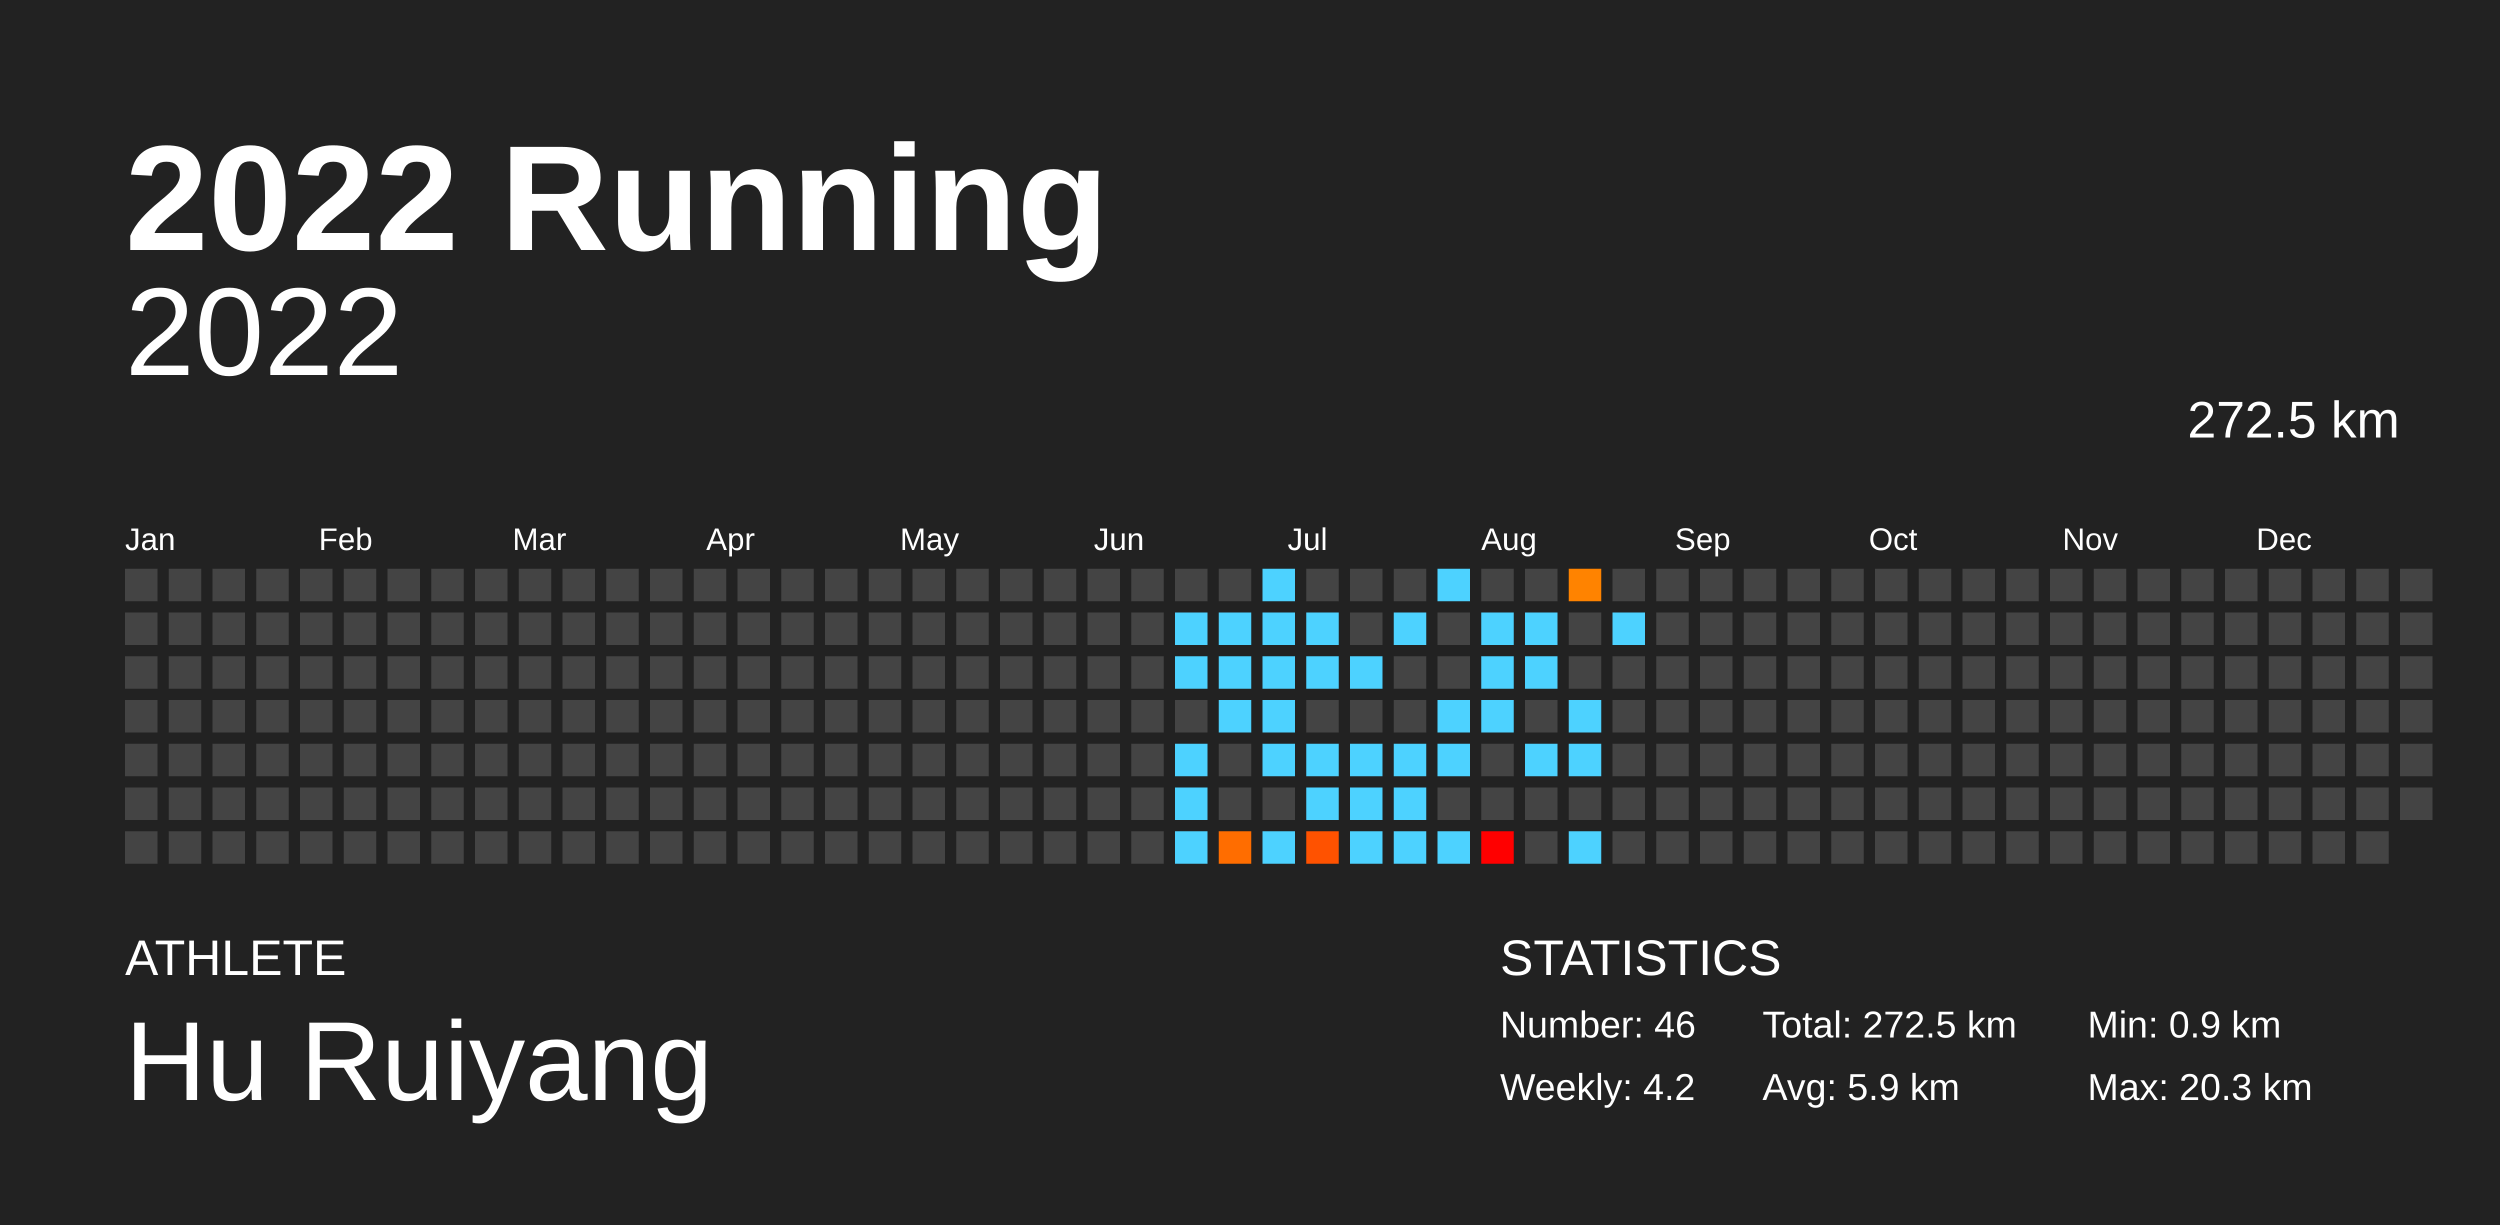
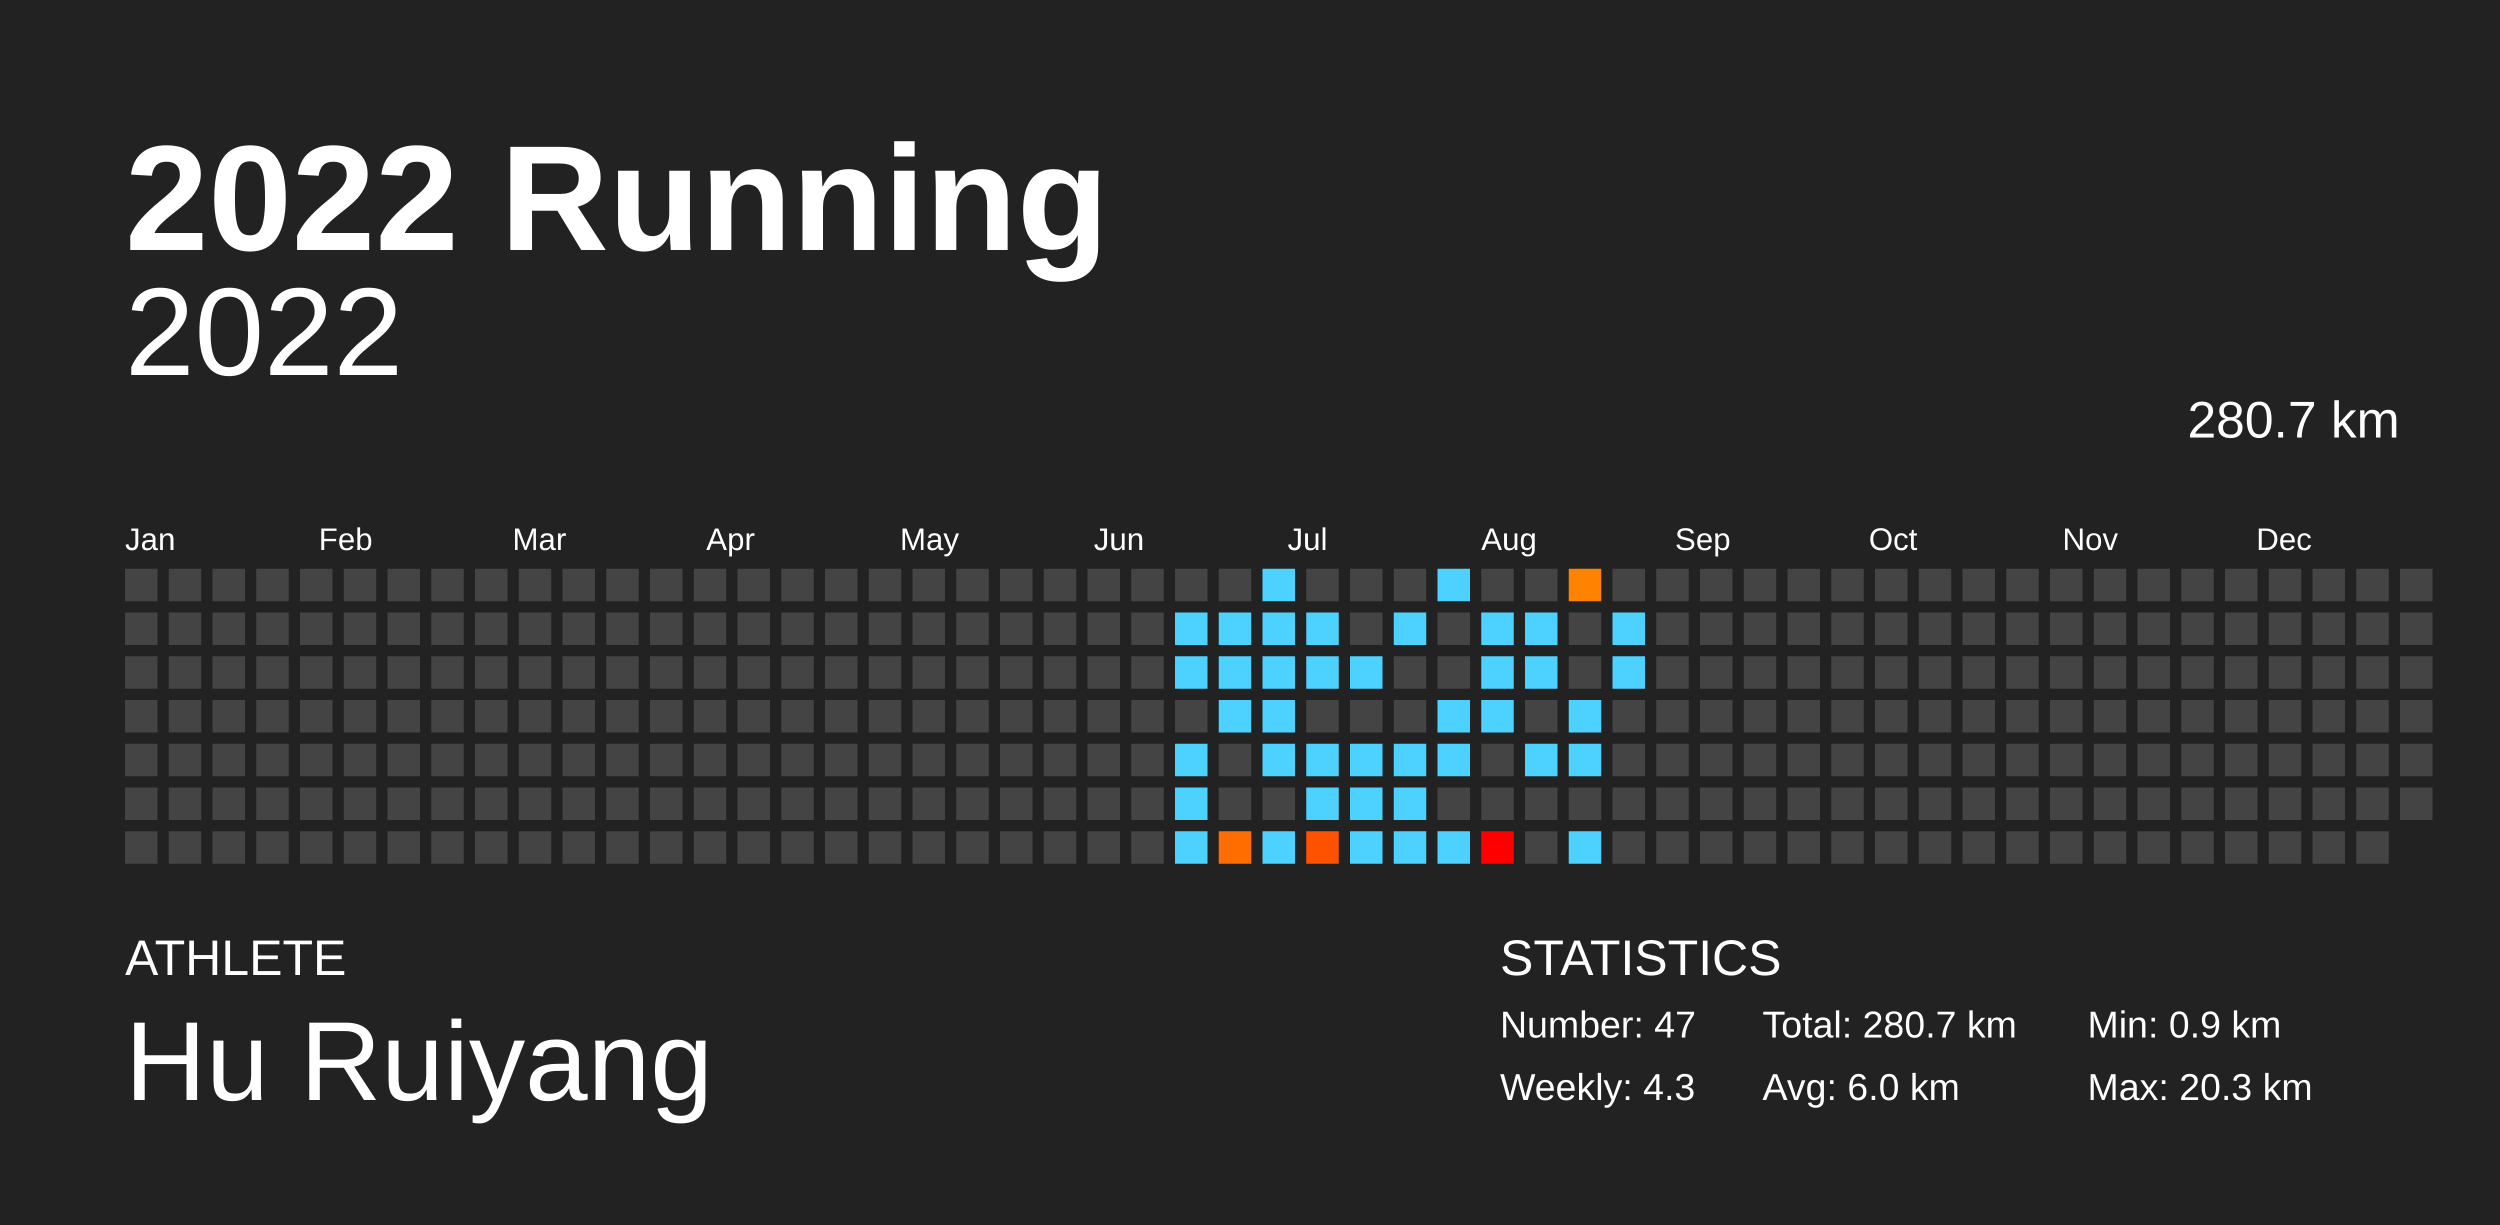
<svg xmlns="http://www.w3.org/2000/svg" baseProfile="full" height="98mm" version="1.1" viewBox="0,0,200,98" width="200mm">
  <defs />
  <rect fill="#222222" height="98" width="200" x="0" y="0" />
  <text fill="#FFFFFF" style="font-size:12px; font-family:Arial; font-weight:bold;" x="10" y="20">2022 Running</text>
  <text fill="#FFFFFF" style="font-size:4px; font-family:Arial" x="10" y="78">ATHLETE</text>
  <text fill="#FFFFFF" style="font-size:9px; font-family:Arial" x="10" y="88">Hu Ruiyang</text>
  <text fill="#FFFFFF" style="font-size:4px; font-family:Arial" x="120" y="78">STATISTICS</text>
-   <text fill="#FFFFFF" style="font-size:3px; font-family:Arial" x="120" y="83">Number: 46</text>
-   <text fill="#FFFFFF" style="font-size:3px; font-family:Arial" x="120" y="88">Weekly: 4.2</text>
-   <text fill="#FFFFFF" style="font-size:3px; font-family:Arial" x="141" y="83">Total: 272.5 km</text>
-   <text fill="#FFFFFF" style="font-size:3px; font-family:Arial" x="141" y="88">Avg: 5.9 km</text>
+   <text fill="#FFFFFF" style="font-size:3px; font-family:Arial" x="120" y="83">Number: 47</text>
+   <text fill="#FFFFFF" style="font-size:3px; font-family:Arial" x="120" y="88">Weekly: 4.3</text>
+   <text fill="#FFFFFF" style="font-size:3px; font-family:Arial" x="141" y="83">Total: 280.7 km</text>
+   <text fill="#FFFFFF" style="font-size:3px; font-family:Arial" x="141" y="88">Avg: 6.0 km</text>
  <text fill="#FFFFFF" style="font-size:3px; font-family:Arial" x="167" y="83">Min: 0.9 km</text>
  <text fill="#FFFFFF" style="font-size:3px; font-family:Arial" x="167" y="88">Max: 20.3 km</text>
  <text alignment-baseline="hanging" fill="#FFFFFF" style="font-size:10.0px; font-family:Arial;" x="10" y="30">2022</text>
-   <text alignment-baseline="hanging" fill="#FFFFFF" style="font-size:4.125px; font-family:Arial;" x="175" y="35">272.5 km</text>
+   <text alignment-baseline="hanging" fill="#FFFFFF" style="font-size:4.125px; font-family:Arial;" x="175" y="35">280.7 km</text>
  <text fill="#FFFFFF" style="font-size:2.5px; font-family:Arial" x="10.0" y="44">Jan</text>
  <text fill="#FFFFFF" style="font-size:2.5px; font-family:Arial" x="25.5" y="44">Feb</text>
  <text fill="#FFFFFF" style="font-size:2.5px; font-family:Arial" x="41.0" y="44">Mar</text>
  <text fill="#FFFFFF" style="font-size:2.5px; font-family:Arial" x="56.5" y="44">Apr</text>
  <text fill="#FFFFFF" style="font-size:2.5px; font-family:Arial" x="72.0" y="44">May</text>
  <text fill="#FFFFFF" style="font-size:2.5px; font-family:Arial" x="87.5" y="44">Jun</text>
  <text fill="#FFFFFF" style="font-size:2.5px; font-family:Arial" x="103.0" y="44">Jul</text>
  <text fill="#FFFFFF" style="font-size:2.5px; font-family:Arial" x="118.5" y="44">Aug</text>
  <text fill="#FFFFFF" style="font-size:2.5px; font-family:Arial" x="134.0" y="44">Sep</text>
  <text fill="#FFFFFF" style="font-size:2.5px; font-family:Arial" x="149.5" y="44">Oct</text>
  <text fill="#FFFFFF" style="font-size:2.5px; font-family:Arial" x="165.0" y="44">Nov</text>
  <text fill="#FFFFFF" style="font-size:2.5px; font-family:Arial" x="180.5" y="44">Dec</text>
  <rect fill="#444444" height="2.6" width="2.6" x="10.0" y="45.5" />
  <rect fill="#444444" height="2.6" width="2.6" x="10.0" y="49.0" />
  <rect fill="#444444" height="2.6" width="2.6" x="10.0" y="52.5" />
  <rect fill="#444444" height="2.6" width="2.6" x="10.0" y="56.0" />
  <rect fill="#444444" height="2.6" width="2.6" x="10.0" y="59.5" />
  <rect fill="#444444" height="2.6" width="2.6" x="10.0" y="63.0" />
  <rect fill="#444444" height="2.6" width="2.6" x="10.0" y="66.5" />
  <rect fill="#444444" height="2.6" width="2.6" x="13.5" y="45.5" />
  <rect fill="#444444" height="2.6" width="2.6" x="13.5" y="49.0" />
  <rect fill="#444444" height="2.6" width="2.6" x="13.5" y="52.5" />
  <rect fill="#444444" height="2.6" width="2.6" x="13.5" y="56.0" />
  <rect fill="#444444" height="2.6" width="2.6" x="13.5" y="59.5" />
  <rect fill="#444444" height="2.6" width="2.6" x="13.5" y="63.0" />
  <rect fill="#444444" height="2.6" width="2.6" x="13.5" y="66.5" />
  <rect fill="#444444" height="2.6" width="2.6" x="17.0" y="45.5" />
  <rect fill="#444444" height="2.6" width="2.6" x="17.0" y="49.0" />
  <rect fill="#444444" height="2.6" width="2.6" x="17.0" y="52.5" />
  <rect fill="#444444" height="2.6" width="2.6" x="17.0" y="56.0" />
  <rect fill="#444444" height="2.6" width="2.6" x="17.0" y="59.5" />
  <rect fill="#444444" height="2.6" width="2.6" x="17.0" y="63.0" />
  <rect fill="#444444" height="2.6" width="2.6" x="17.0" y="66.5" />
  <rect fill="#444444" height="2.6" width="2.6" x="20.5" y="45.5" />
  <rect fill="#444444" height="2.6" width="2.6" x="20.5" y="49.0" />
  <rect fill="#444444" height="2.6" width="2.6" x="20.5" y="52.5" />
  <rect fill="#444444" height="2.6" width="2.6" x="20.5" y="56.0" />
  <rect fill="#444444" height="2.6" width="2.6" x="20.5" y="59.5" />
  <rect fill="#444444" height="2.6" width="2.6" x="20.5" y="63.0" />
  <rect fill="#444444" height="2.6" width="2.6" x="20.5" y="66.5" />
  <rect fill="#444444" height="2.6" width="2.6" x="24.0" y="45.5" />
  <rect fill="#444444" height="2.6" width="2.6" x="24.0" y="49.0" />
  <rect fill="#444444" height="2.6" width="2.6" x="24.0" y="52.5" />
  <rect fill="#444444" height="2.6" width="2.6" x="24.0" y="56.0" />
  <rect fill="#444444" height="2.6" width="2.6" x="24.0" y="59.5" />
  <rect fill="#444444" height="2.6" width="2.6" x="24.0" y="63.0" />
  <rect fill="#444444" height="2.6" width="2.6" x="24.0" y="66.5" />
  <rect fill="#444444" height="2.6" width="2.6" x="27.5" y="45.5" />
  <rect fill="#444444" height="2.6" width="2.6" x="27.5" y="49.0" />
  <rect fill="#444444" height="2.6" width="2.6" x="27.5" y="52.5" />
  <rect fill="#444444" height="2.6" width="2.6" x="27.5" y="56.0" />
  <rect fill="#444444" height="2.6" width="2.6" x="27.5" y="59.5" />
  <rect fill="#444444" height="2.6" width="2.6" x="27.5" y="63.0" />
  <rect fill="#444444" height="2.6" width="2.6" x="27.5" y="66.5" />
  <rect fill="#444444" height="2.6" width="2.6" x="31.0" y="45.5" />
  <rect fill="#444444" height="2.6" width="2.6" x="31.0" y="49.0" />
  <rect fill="#444444" height="2.6" width="2.6" x="31.0" y="52.5" />
  <rect fill="#444444" height="2.6" width="2.6" x="31.0" y="56.0" />
  <rect fill="#444444" height="2.6" width="2.6" x="31.0" y="59.5" />
  <rect fill="#444444" height="2.6" width="2.6" x="31.0" y="63.0" />
  <rect fill="#444444" height="2.6" width="2.6" x="31.0" y="66.5" />
  <rect fill="#444444" height="2.6" width="2.6" x="34.5" y="45.5" />
  <rect fill="#444444" height="2.6" width="2.6" x="34.5" y="49.0" />
  <rect fill="#444444" height="2.6" width="2.6" x="34.5" y="52.5" />
  <rect fill="#444444" height="2.6" width="2.6" x="34.5" y="56.0" />
  <rect fill="#444444" height="2.6" width="2.6" x="34.5" y="59.5" />
  <rect fill="#444444" height="2.6" width="2.6" x="34.5" y="63.0" />
  <rect fill="#444444" height="2.6" width="2.6" x="34.5" y="66.5" />
  <rect fill="#444444" height="2.6" width="2.6" x="38.0" y="45.5" />
  <rect fill="#444444" height="2.6" width="2.6" x="38.0" y="49.0" />
  <rect fill="#444444" height="2.6" width="2.6" x="38.0" y="52.5" />
  <rect fill="#444444" height="2.6" width="2.6" x="38.0" y="56.0" />
  <rect fill="#444444" height="2.6" width="2.6" x="38.0" y="59.5" />
  <rect fill="#444444" height="2.6" width="2.6" x="38.0" y="63.0" />
  <rect fill="#444444" height="2.6" width="2.6" x="38.0" y="66.5" />
  <rect fill="#444444" height="2.6" width="2.6" x="41.5" y="45.5" />
  <rect fill="#444444" height="2.6" width="2.6" x="41.5" y="49.0" />
  <rect fill="#444444" height="2.6" width="2.6" x="41.5" y="52.5" />
  <rect fill="#444444" height="2.6" width="2.6" x="41.5" y="56.0" />
  <rect fill="#444444" height="2.6" width="2.6" x="41.5" y="59.5" />
  <rect fill="#444444" height="2.6" width="2.6" x="41.5" y="63.0" />
  <rect fill="#444444" height="2.6" width="2.6" x="41.5" y="66.5" />
  <rect fill="#444444" height="2.6" width="2.6" x="45.0" y="45.5" />
  <rect fill="#444444" height="2.6" width="2.6" x="45.0" y="49.0" />
  <rect fill="#444444" height="2.6" width="2.6" x="45.0" y="52.5" />
  <rect fill="#444444" height="2.6" width="2.6" x="45.0" y="56.0" />
  <rect fill="#444444" height="2.6" width="2.6" x="45.0" y="59.5" />
  <rect fill="#444444" height="2.6" width="2.6" x="45.0" y="63.0" />
  <rect fill="#444444" height="2.6" width="2.6" x="45.0" y="66.5" />
  <rect fill="#444444" height="2.6" width="2.6" x="48.5" y="45.5" />
  <rect fill="#444444" height="2.6" width="2.6" x="48.5" y="49.0" />
  <rect fill="#444444" height="2.6" width="2.6" x="48.5" y="52.5" />
  <rect fill="#444444" height="2.6" width="2.6" x="48.5" y="56.0" />
  <rect fill="#444444" height="2.6" width="2.6" x="48.5" y="59.5" />
  <rect fill="#444444" height="2.6" width="2.6" x="48.5" y="63.0" />
  <rect fill="#444444" height="2.6" width="2.6" x="48.5" y="66.5" />
  <rect fill="#444444" height="2.6" width="2.6" x="52.0" y="45.5" />
  <rect fill="#444444" height="2.6" width="2.6" x="52.0" y="49.0" />
  <rect fill="#444444" height="2.6" width="2.6" x="52.0" y="52.5" />
  <rect fill="#444444" height="2.6" width="2.6" x="52.0" y="56.0" />
  <rect fill="#444444" height="2.6" width="2.6" x="52.0" y="59.5" />
  <rect fill="#444444" height="2.6" width="2.6" x="52.0" y="63.0" />
  <rect fill="#444444" height="2.6" width="2.6" x="52.0" y="66.5" />
  <rect fill="#444444" height="2.6" width="2.6" x="55.5" y="45.5" />
  <rect fill="#444444" height="2.6" width="2.6" x="55.5" y="49.0" />
  <rect fill="#444444" height="2.6" width="2.6" x="55.5" y="52.5" />
  <rect fill="#444444" height="2.6" width="2.6" x="55.5" y="56.0" />
  <rect fill="#444444" height="2.6" width="2.6" x="55.5" y="59.5" />
  <rect fill="#444444" height="2.6" width="2.6" x="55.5" y="63.0" />
  <rect fill="#444444" height="2.6" width="2.6" x="55.5" y="66.5" />
  <rect fill="#444444" height="2.6" width="2.6" x="59.0" y="45.5" />
  <rect fill="#444444" height="2.6" width="2.6" x="59.0" y="49.0" />
  <rect fill="#444444" height="2.6" width="2.6" x="59.0" y="52.5" />
  <rect fill="#444444" height="2.6" width="2.6" x="59.0" y="56.0" />
  <rect fill="#444444" height="2.6" width="2.6" x="59.0" y="59.5" />
  <rect fill="#444444" height="2.6" width="2.6" x="59.0" y="63.0" />
  <rect fill="#444444" height="2.6" width="2.6" x="59.0" y="66.5" />
  <rect fill="#444444" height="2.6" width="2.6" x="62.5" y="45.5" />
  <rect fill="#444444" height="2.6" width="2.6" x="62.5" y="49.0" />
  <rect fill="#444444" height="2.6" width="2.6" x="62.5" y="52.5" />
  <rect fill="#444444" height="2.6" width="2.6" x="62.5" y="56.0" />
  <rect fill="#444444" height="2.6" width="2.6" x="62.5" y="59.5" />
  <rect fill="#444444" height="2.6" width="2.6" x="62.5" y="63.0" />
  <rect fill="#444444" height="2.6" width="2.6" x="62.5" y="66.5" />
  <rect fill="#444444" height="2.6" width="2.6" x="66.0" y="45.5" />
  <rect fill="#444444" height="2.6" width="2.6" x="66.0" y="49.0" />
  <rect fill="#444444" height="2.6" width="2.6" x="66.0" y="52.5" />
  <rect fill="#444444" height="2.6" width="2.6" x="66.0" y="56.0" />
  <rect fill="#444444" height="2.6" width="2.6" x="66.0" y="59.5" />
  <rect fill="#444444" height="2.6" width="2.6" x="66.0" y="63.0" />
  <rect fill="#444444" height="2.6" width="2.6" x="66.0" y="66.5" />
  <rect fill="#444444" height="2.6" width="2.6" x="69.5" y="45.5" />
  <rect fill="#444444" height="2.6" width="2.6" x="69.5" y="49.0" />
  <rect fill="#444444" height="2.6" width="2.6" x="69.5" y="52.5" />
  <rect fill="#444444" height="2.6" width="2.6" x="69.5" y="56.0" />
  <rect fill="#444444" height="2.6" width="2.6" x="69.5" y="59.5" />
  <rect fill="#444444" height="2.6" width="2.6" x="69.5" y="63.0" />
  <rect fill="#444444" height="2.6" width="2.6" x="69.5" y="66.5" />
  <rect fill="#444444" height="2.6" width="2.6" x="73.0" y="45.5" />
  <rect fill="#444444" height="2.6" width="2.6" x="73.0" y="49.0" />
  <rect fill="#444444" height="2.6" width="2.6" x="73.0" y="52.5" />
  <rect fill="#444444" height="2.6" width="2.6" x="73.0" y="56.0" />
  <rect fill="#444444" height="2.6" width="2.6" x="73.0" y="59.5" />
  <rect fill="#444444" height="2.6" width="2.6" x="73.0" y="63.0" />
  <rect fill="#444444" height="2.6" width="2.6" x="73.0" y="66.5" />
  <rect fill="#444444" height="2.6" width="2.6" x="76.5" y="45.5" />
  <rect fill="#444444" height="2.6" width="2.6" x="76.5" y="49.0" />
  <rect fill="#444444" height="2.6" width="2.6" x="76.5" y="52.5" />
  <rect fill="#444444" height="2.6" width="2.6" x="76.5" y="56.0" />
  <rect fill="#444444" height="2.6" width="2.6" x="76.5" y="59.5" />
  <rect fill="#444444" height="2.6" width="2.6" x="76.5" y="63.0" />
  <rect fill="#444444" height="2.6" width="2.6" x="76.5" y="66.5" />
  <rect fill="#444444" height="2.6" width="2.6" x="80.0" y="45.5" />
  <rect fill="#444444" height="2.6" width="2.6" x="80.0" y="49.0" />
  <rect fill="#444444" height="2.6" width="2.6" x="80.0" y="52.5" />
  <rect fill="#444444" height="2.6" width="2.6" x="80.0" y="56.0" />
  <rect fill="#444444" height="2.6" width="2.6" x="80.0" y="59.5" />
  <rect fill="#444444" height="2.6" width="2.6" x="80.0" y="63.0" />
  <rect fill="#444444" height="2.6" width="2.6" x="80.0" y="66.5" />
  <rect fill="#444444" height="2.6" width="2.6" x="83.5" y="45.5" />
  <rect fill="#444444" height="2.6" width="2.6" x="83.5" y="49.0" />
  <rect fill="#444444" height="2.6" width="2.6" x="83.5" y="52.5" />
  <rect fill="#444444" height="2.6" width="2.6" x="83.5" y="56.0" />
  <rect fill="#444444" height="2.6" width="2.6" x="83.5" y="59.5" />
  <rect fill="#444444" height="2.6" width="2.6" x="83.5" y="63.0" />
  <rect fill="#444444" height="2.6" width="2.6" x="83.5" y="66.5" />
  <rect fill="#444444" height="2.6" width="2.6" x="87.0" y="45.5" />
  <rect fill="#444444" height="2.6" width="2.6" x="87.0" y="49.0" />
  <rect fill="#444444" height="2.6" width="2.6" x="87.0" y="52.5" />
  <rect fill="#444444" height="2.6" width="2.6" x="87.0" y="56.0" />
  <rect fill="#444444" height="2.6" width="2.6" x="87.0" y="59.5" />
  <rect fill="#444444" height="2.6" width="2.6" x="87.0" y="63.0" />
  <rect fill="#444444" height="2.6" width="2.6" x="87.0" y="66.5" />
  <rect fill="#444444" height="2.6" width="2.6" x="90.5" y="45.5" />
  <rect fill="#444444" height="2.6" width="2.6" x="90.5" y="49.0" />
  <rect fill="#444444" height="2.6" width="2.6" x="90.5" y="52.5" />
  <rect fill="#444444" height="2.6" width="2.6" x="90.5" y="56.0" />
  <rect fill="#444444" height="2.6" width="2.6" x="90.5" y="59.5" />
  <rect fill="#444444" height="2.6" width="2.6" x="90.5" y="63.0" />
  <rect fill="#444444" height="2.6" width="2.6" x="90.5" y="66.5" />
  <rect fill="#444444" height="2.6" width="2.6" x="94.0" y="45.5" />
  <rect fill="#4dd2ff" height="2.6" width="2.6" x="94.0" y="49.0" />
  <rect fill="#4dd2ff" height="2.6" width="2.6" x="94.0" y="52.5" />
  <rect fill="#444444" height="2.6" width="2.6" x="94.0" y="56.0" />
  <rect fill="#4dd2ff" height="2.6" width="2.6" x="94.0" y="59.5" />
  <rect fill="#4dd2ff" height="2.6" width="2.6" x="94.0" y="63.0" />
  <rect fill="#4dd2ff" height="2.6" width="2.6" x="94.0" y="66.5" />
  <rect fill="#444444" height="2.6" width="2.6" x="97.5" y="45.5" />
  <rect fill="#4dd2ff" height="2.6" width="2.6" x="97.5" y="49.0" />
  <rect fill="#4dd2ff" height="2.6" width="2.6" x="97.5" y="52.5" />
  <rect fill="#4dd2ff" height="2.6" width="2.6" x="97.5" y="56.0" />
  <rect fill="#444444" height="2.6" width="2.6" x="97.5" y="59.5" />
  <rect fill="#444444" height="2.6" width="2.6" x="97.5" y="63.0" />
  <rect fill="#ff6d00" height="2.6" width="2.6" x="97.5" y="66.5" />
  <rect fill="#4dd2ff" height="2.6" width="2.6" x="101.0" y="45.5" />
  <rect fill="#4dd2ff" height="2.6" width="2.6" x="101.0" y="49.0" />
  <rect fill="#4dd2ff" height="2.6" width="2.6" x="101.0" y="52.5" />
  <rect fill="#4dd2ff" height="2.6" width="2.6" x="101.0" y="56.0" />
  <rect fill="#4dd2ff" height="2.6" width="2.6" x="101.0" y="59.5" />
  <rect fill="#444444" height="2.6" width="2.6" x="101.0" y="63.0" />
  <rect fill="#4dd2ff" height="2.6" width="2.6" x="101.0" y="66.5" />
  <rect fill="#444444" height="2.6" width="2.6" x="104.5" y="45.5" />
  <rect fill="#4dd2ff" height="2.6" width="2.6" x="104.5" y="49.0" />
  <rect fill="#4dd2ff" height="2.6" width="2.6" x="104.5" y="52.5" />
  <rect fill="#444444" height="2.6" width="2.6" x="104.5" y="56.0" />
  <rect fill="#4dd2ff" height="2.6" width="2.6" x="104.5" y="59.5" />
  <rect fill="#4dd2ff" height="2.6" width="2.6" x="104.5" y="63.0" />
  <rect fill="#ff5200" height="2.6" width="2.6" x="104.5" y="66.5" />
  <rect fill="#444444" height="2.6" width="2.6" x="108.0" y="45.5" />
  <rect fill="#444444" height="2.6" width="2.6" x="108.0" y="49.0" />
  <rect fill="#4dd2ff" height="2.6" width="2.6" x="108.0" y="52.5" />
  <rect fill="#444444" height="2.6" width="2.6" x="108.0" y="56.0" />
  <rect fill="#4dd2ff" height="2.6" width="2.6" x="108.0" y="59.5" />
  <rect fill="#4dd2ff" height="2.6" width="2.6" x="108.0" y="63.0" />
  <rect fill="#4dd2ff" height="2.6" width="2.6" x="108.0" y="66.5" />
  <rect fill="#444444" height="2.6" width="2.6" x="111.5" y="45.5" />
  <rect fill="#4dd2ff" height="2.6" width="2.6" x="111.5" y="49.0" />
  <rect fill="#444444" height="2.6" width="2.6" x="111.5" y="52.5" />
  <rect fill="#444444" height="2.6" width="2.6" x="111.5" y="56.0" />
  <rect fill="#4dd2ff" height="2.6" width="2.6" x="111.5" y="59.5" />
  <rect fill="#4dd2ff" height="2.6" width="2.6" x="111.5" y="63.0" />
  <rect fill="#4dd2ff" height="2.6" width="2.6" x="111.5" y="66.5" />
  <rect fill="#4dd2ff" height="2.6" width="2.6" x="115.0" y="45.5" />
  <rect fill="#444444" height="2.6" width="2.6" x="115.0" y="49.0" />
  <rect fill="#444444" height="2.6" width="2.6" x="115.0" y="52.5" />
  <rect fill="#4dd2ff" height="2.6" width="2.6" x="115.0" y="56.0" />
  <rect fill="#4dd2ff" height="2.6" width="2.6" x="115.0" y="59.5" />
  <rect fill="#444444" height="2.6" width="2.6" x="115.0" y="63.0" />
  <rect fill="#4dd2ff" height="2.6" width="2.6" x="115.0" y="66.5" />
  <rect fill="#444444" height="2.6" width="2.6" x="118.5" y="45.5" />
  <rect fill="#4dd2ff" height="2.6" width="2.6" x="118.5" y="49.0" />
  <rect fill="#4dd2ff" height="2.6" width="2.6" x="118.5" y="52.5" />
  <rect fill="#4dd2ff" height="2.6" width="2.6" x="118.5" y="56.0" />
  <rect fill="#444444" height="2.6" width="2.6" x="118.5" y="59.5" />
  <rect fill="#444444" height="2.6" width="2.6" x="118.5" y="63.0" />
  <rect fill="red" height="2.6" width="2.6" x="118.5" y="66.5" />
  <rect fill="#444444" height="2.6" width="2.6" x="122.0" y="45.5" />
  <rect fill="#4dd2ff" height="2.6" width="2.6" x="122.0" y="49.0" />
  <rect fill="#4dd2ff" height="2.6" width="2.6" x="122.0" y="52.5" />
  <rect fill="#444444" height="2.6" width="2.6" x="122.0" y="56.0" />
  <rect fill="#4dd2ff" height="2.6" width="2.6" x="122.0" y="59.5" />
  <rect fill="#444444" height="2.6" width="2.6" x="122.0" y="63.0" />
  <rect fill="#444444" height="2.6" width="2.6" x="122.0" y="66.5" />
  <rect fill="#ff8300" height="2.6" width="2.6" x="125.5" y="45.5" />
  <rect fill="#444444" height="2.6" width="2.6" x="125.5" y="49.0" />
  <rect fill="#444444" height="2.6" width="2.6" x="125.5" y="52.5" />
  <rect fill="#4dd2ff" height="2.6" width="2.6" x="125.5" y="56.0" />
  <rect fill="#4dd2ff" height="2.6" width="2.6" x="125.5" y="59.5" />
  <rect fill="#444444" height="2.6" width="2.6" x="125.5" y="63.0" />
  <rect fill="#4dd2ff" height="2.6" width="2.6" x="125.5" y="66.5" />
  <rect fill="#444444" height="2.6" width="2.6" x="129.0" y="45.5" />
  <rect fill="#4dd2ff" height="2.6" width="2.6" x="129.0" y="49.0" />
-   <rect fill="#444444" height="2.6" width="2.6" x="129.0" y="52.5" />
+   <rect fill="#4dd2ff" height="2.6" width="2.6" x="129.0" y="52.5" />
  <rect fill="#444444" height="2.6" width="2.6" x="129.0" y="56.0" />
  <rect fill="#444444" height="2.6" width="2.6" x="129.0" y="59.5" />
  <rect fill="#444444" height="2.6" width="2.6" x="129.0" y="63.0" />
  <rect fill="#444444" height="2.6" width="2.6" x="129.0" y="66.5" />
  <rect fill="#444444" height="2.6" width="2.6" x="132.5" y="45.5" />
  <rect fill="#444444" height="2.6" width="2.6" x="132.5" y="49.0" />
  <rect fill="#444444" height="2.6" width="2.6" x="132.5" y="52.5" />
  <rect fill="#444444" height="2.6" width="2.6" x="132.5" y="56.0" />
  <rect fill="#444444" height="2.6" width="2.6" x="132.5" y="59.5" />
  <rect fill="#444444" height="2.6" width="2.6" x="132.5" y="63.0" />
  <rect fill="#444444" height="2.6" width="2.6" x="132.5" y="66.5" />
  <rect fill="#444444" height="2.6" width="2.6" x="136.0" y="45.5" />
  <rect fill="#444444" height="2.6" width="2.6" x="136.0" y="49.0" />
  <rect fill="#444444" height="2.6" width="2.6" x="136.0" y="52.5" />
  <rect fill="#444444" height="2.6" width="2.6" x="136.0" y="56.0" />
  <rect fill="#444444" height="2.6" width="2.6" x="136.0" y="59.5" />
  <rect fill="#444444" height="2.6" width="2.6" x="136.0" y="63.0" />
  <rect fill="#444444" height="2.6" width="2.6" x="136.0" y="66.5" />
  <rect fill="#444444" height="2.6" width="2.6" x="139.5" y="45.5" />
  <rect fill="#444444" height="2.6" width="2.6" x="139.5" y="49.0" />
  <rect fill="#444444" height="2.6" width="2.6" x="139.5" y="52.5" />
  <rect fill="#444444" height="2.6" width="2.6" x="139.5" y="56.0" />
  <rect fill="#444444" height="2.6" width="2.6" x="139.5" y="59.5" />
  <rect fill="#444444" height="2.6" width="2.6" x="139.5" y="63.0" />
  <rect fill="#444444" height="2.6" width="2.6" x="139.5" y="66.5" />
  <rect fill="#444444" height="2.6" width="2.6" x="143.0" y="45.5" />
  <rect fill="#444444" height="2.6" width="2.6" x="143.0" y="49.0" />
  <rect fill="#444444" height="2.6" width="2.6" x="143.0" y="52.5" />
  <rect fill="#444444" height="2.6" width="2.6" x="143.0" y="56.0" />
  <rect fill="#444444" height="2.6" width="2.6" x="143.0" y="59.5" />
  <rect fill="#444444" height="2.6" width="2.6" x="143.0" y="63.0" />
  <rect fill="#444444" height="2.6" width="2.6" x="143.0" y="66.5" />
  <rect fill="#444444" height="2.6" width="2.6" x="146.5" y="45.5" />
  <rect fill="#444444" height="2.6" width="2.6" x="146.5" y="49.0" />
  <rect fill="#444444" height="2.6" width="2.6" x="146.5" y="52.5" />
  <rect fill="#444444" height="2.6" width="2.6" x="146.5" y="56.0" />
  <rect fill="#444444" height="2.6" width="2.6" x="146.5" y="59.5" />
  <rect fill="#444444" height="2.6" width="2.6" x="146.5" y="63.0" />
  <rect fill="#444444" height="2.6" width="2.6" x="146.5" y="66.5" />
  <rect fill="#444444" height="2.6" width="2.6" x="150.0" y="45.5" />
  <rect fill="#444444" height="2.6" width="2.6" x="150.0" y="49.0" />
  <rect fill="#444444" height="2.6" width="2.6" x="150.0" y="52.5" />
  <rect fill="#444444" height="2.6" width="2.6" x="150.0" y="56.0" />
  <rect fill="#444444" height="2.6" width="2.6" x="150.0" y="59.5" />
  <rect fill="#444444" height="2.6" width="2.6" x="150.0" y="63.0" />
  <rect fill="#444444" height="2.6" width="2.6" x="150.0" y="66.5" />
  <rect fill="#444444" height="2.6" width="2.6" x="153.5" y="45.5" />
  <rect fill="#444444" height="2.6" width="2.6" x="153.5" y="49.0" />
  <rect fill="#444444" height="2.6" width="2.6" x="153.5" y="52.5" />
  <rect fill="#444444" height="2.6" width="2.6" x="153.5" y="56.0" />
  <rect fill="#444444" height="2.6" width="2.6" x="153.5" y="59.5" />
  <rect fill="#444444" height="2.6" width="2.6" x="153.5" y="63.0" />
  <rect fill="#444444" height="2.6" width="2.6" x="153.5" y="66.5" />
  <rect fill="#444444" height="2.6" width="2.6" x="157.0" y="45.5" />
  <rect fill="#444444" height="2.6" width="2.6" x="157.0" y="49.0" />
  <rect fill="#444444" height="2.6" width="2.6" x="157.0" y="52.5" />
  <rect fill="#444444" height="2.6" width="2.6" x="157.0" y="56.0" />
  <rect fill="#444444" height="2.6" width="2.6" x="157.0" y="59.5" />
  <rect fill="#444444" height="2.6" width="2.6" x="157.0" y="63.0" />
  <rect fill="#444444" height="2.6" width="2.6" x="157.0" y="66.5" />
  <rect fill="#444444" height="2.6" width="2.6" x="160.5" y="45.5" />
  <rect fill="#444444" height="2.6" width="2.6" x="160.5" y="49.0" />
  <rect fill="#444444" height="2.6" width="2.6" x="160.5" y="52.5" />
  <rect fill="#444444" height="2.6" width="2.6" x="160.5" y="56.0" />
  <rect fill="#444444" height="2.6" width="2.6" x="160.5" y="59.5" />
  <rect fill="#444444" height="2.6" width="2.6" x="160.5" y="63.0" />
  <rect fill="#444444" height="2.6" width="2.6" x="160.5" y="66.5" />
  <rect fill="#444444" height="2.6" width="2.6" x="164.0" y="45.5" />
  <rect fill="#444444" height="2.6" width="2.6" x="164.0" y="49.0" />
  <rect fill="#444444" height="2.6" width="2.6" x="164.0" y="52.5" />
  <rect fill="#444444" height="2.6" width="2.6" x="164.0" y="56.0" />
  <rect fill="#444444" height="2.6" width="2.6" x="164.0" y="59.5" />
  <rect fill="#444444" height="2.6" width="2.6" x="164.0" y="63.0" />
  <rect fill="#444444" height="2.6" width="2.6" x="164.0" y="66.5" />
  <rect fill="#444444" height="2.6" width="2.6" x="167.5" y="45.5" />
  <rect fill="#444444" height="2.6" width="2.6" x="167.5" y="49.0" />
  <rect fill="#444444" height="2.6" width="2.6" x="167.5" y="52.5" />
  <rect fill="#444444" height="2.6" width="2.6" x="167.5" y="56.0" />
  <rect fill="#444444" height="2.6" width="2.6" x="167.5" y="59.5" />
  <rect fill="#444444" height="2.6" width="2.6" x="167.5" y="63.0" />
  <rect fill="#444444" height="2.6" width="2.6" x="167.5" y="66.5" />
  <rect fill="#444444" height="2.6" width="2.6" x="171.0" y="45.5" />
  <rect fill="#444444" height="2.6" width="2.6" x="171.0" y="49.0" />
  <rect fill="#444444" height="2.6" width="2.6" x="171.0" y="52.5" />
  <rect fill="#444444" height="2.6" width="2.6" x="171.0" y="56.0" />
  <rect fill="#444444" height="2.6" width="2.6" x="171.0" y="59.5" />
  <rect fill="#444444" height="2.6" width="2.6" x="171.0" y="63.0" />
  <rect fill="#444444" height="2.6" width="2.6" x="171.0" y="66.5" />
  <rect fill="#444444" height="2.6" width="2.6" x="174.5" y="45.5" />
  <rect fill="#444444" height="2.6" width="2.6" x="174.5" y="49.0" />
  <rect fill="#444444" height="2.6" width="2.6" x="174.5" y="52.5" />
  <rect fill="#444444" height="2.6" width="2.6" x="174.5" y="56.0" />
  <rect fill="#444444" height="2.6" width="2.6" x="174.5" y="59.5" />
  <rect fill="#444444" height="2.6" width="2.6" x="174.5" y="63.0" />
  <rect fill="#444444" height="2.6" width="2.6" x="174.5" y="66.5" />
  <rect fill="#444444" height="2.6" width="2.6" x="178.0" y="45.5" />
  <rect fill="#444444" height="2.6" width="2.6" x="178.0" y="49.0" />
  <rect fill="#444444" height="2.6" width="2.6" x="178.0" y="52.5" />
  <rect fill="#444444" height="2.6" width="2.6" x="178.0" y="56.0" />
  <rect fill="#444444" height="2.6" width="2.6" x="178.0" y="59.5" />
  <rect fill="#444444" height="2.6" width="2.6" x="178.0" y="63.0" />
  <rect fill="#444444" height="2.6" width="2.6" x="178.0" y="66.5" />
  <rect fill="#444444" height="2.6" width="2.6" x="181.5" y="45.5" />
  <rect fill="#444444" height="2.6" width="2.6" x="181.5" y="49.0" />
  <rect fill="#444444" height="2.6" width="2.6" x="181.5" y="52.5" />
  <rect fill="#444444" height="2.6" width="2.6" x="181.5" y="56.0" />
  <rect fill="#444444" height="2.6" width="2.6" x="181.5" y="59.5" />
  <rect fill="#444444" height="2.6" width="2.6" x="181.5" y="63.0" />
  <rect fill="#444444" height="2.6" width="2.6" x="181.5" y="66.5" />
  <rect fill="#444444" height="2.6" width="2.6" x="185.0" y="45.5" />
  <rect fill="#444444" height="2.6" width="2.6" x="185.0" y="49.0" />
  <rect fill="#444444" height="2.6" width="2.6" x="185.0" y="52.5" />
  <rect fill="#444444" height="2.6" width="2.6" x="185.0" y="56.0" />
  <rect fill="#444444" height="2.6" width="2.6" x="185.0" y="59.5" />
  <rect fill="#444444" height="2.6" width="2.6" x="185.0" y="63.0" />
  <rect fill="#444444" height="2.6" width="2.6" x="185.0" y="66.5" />
  <rect fill="#444444" height="2.6" width="2.6" x="188.5" y="45.5" />
  <rect fill="#444444" height="2.6" width="2.6" x="188.5" y="49.0" />
  <rect fill="#444444" height="2.6" width="2.6" x="188.5" y="52.5" />
  <rect fill="#444444" height="2.6" width="2.6" x="188.5" y="56.0" />
  <rect fill="#444444" height="2.6" width="2.6" x="188.5" y="59.5" />
  <rect fill="#444444" height="2.6" width="2.6" x="188.5" y="63.0" />
  <rect fill="#444444" height="2.6" width="2.6" x="188.5" y="66.5" />
  <rect fill="#444444" height="2.6" width="2.6" x="192.0" y="45.5" />
  <rect fill="#444444" height="2.6" width="2.6" x="192.0" y="49.0" />
  <rect fill="#444444" height="2.6" width="2.6" x="192.0" y="52.5" />
  <rect fill="#444444" height="2.6" width="2.6" x="192.0" y="56.0" />
  <rect fill="#444444" height="2.6" width="2.6" x="192.0" y="59.5" />
  <rect fill="#444444" height="2.6" width="2.6" x="192.0" y="63.0" />
</svg>
